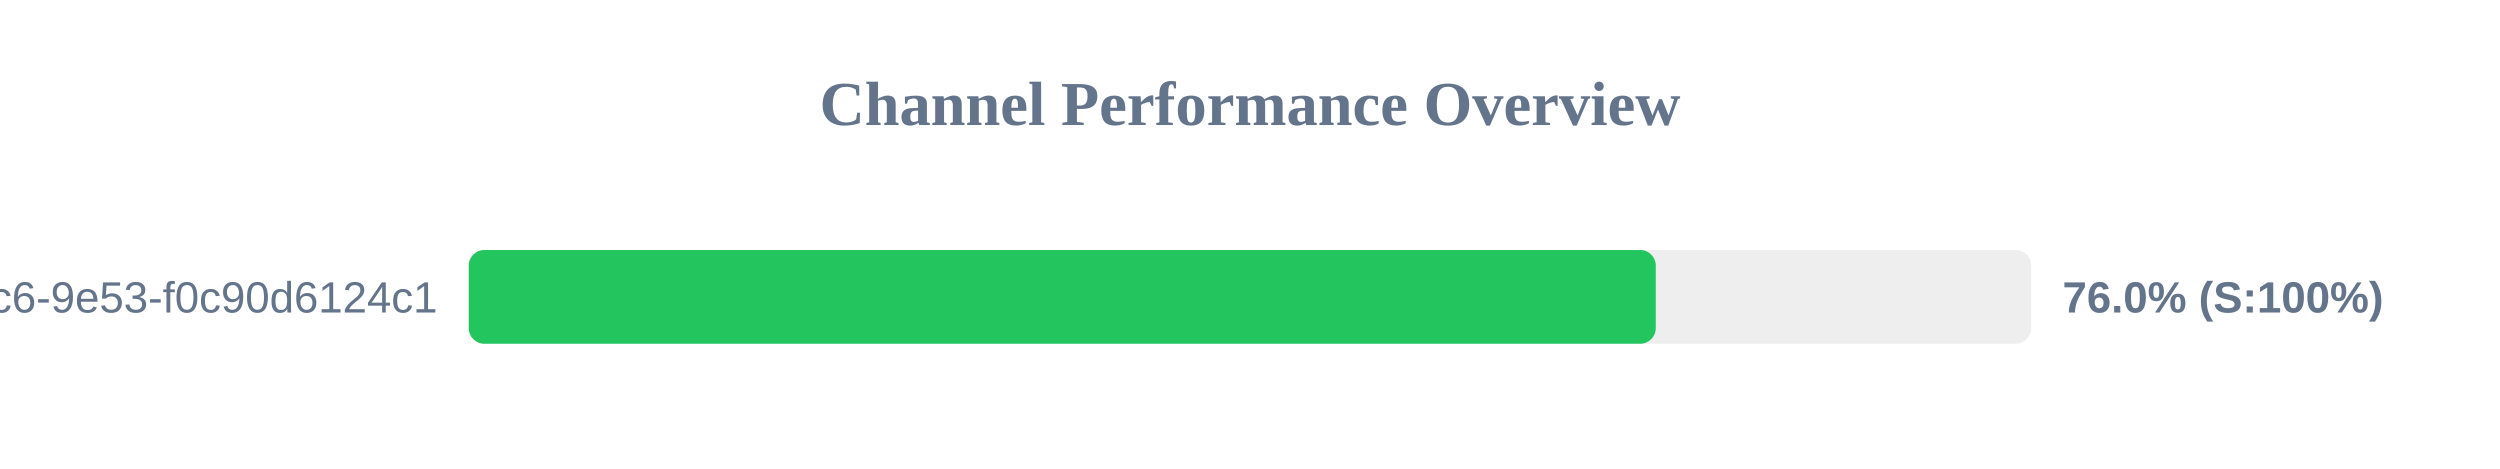
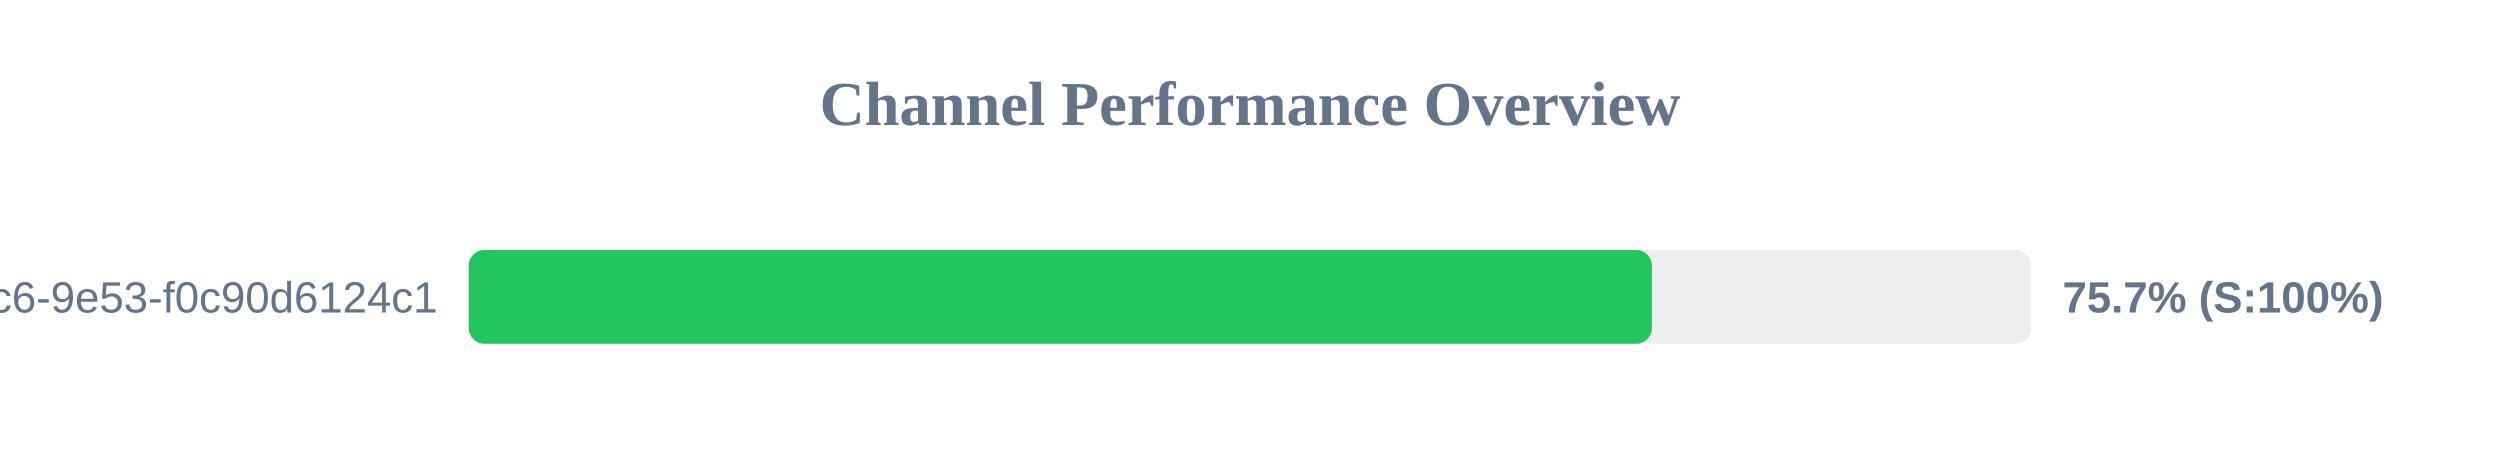
<svg xmlns="http://www.w3.org/2000/svg" width="800" height="150" version="1.1">
  <style>
        .row { font: 14px Arial; fill: #64748b; }
        .score { font: bold 14px Arial; fill: #64748b; }
    </style>
  <text x="400" y="40" text-anchor="middle" font-size="20px" font-weight="bold" fill="#64748b">Channel Performance Overview</text>
  <rect x="150" y="80" width="500" height="30" fill="#eee" rx="5" />
-   <rect x="150" y="80" width="379.85" height="30" fill="#22c55e" rx="5" />
+   <rect x="150" y="80" width="378.6" height="30" fill="#22c55e" rx="5" />
  <text x="140" y="100" text-anchor="end" class="row">?uuid=4685eb2a-5ddb-4dc6-9e53-f0c90d6124c1</text>
-   <text x="660" y="100" text-anchor="start" class="score">76.0% (S:100%)</text>
+   <text x="660" y="100" text-anchor="start" class="score">75.7% (S:100%)</text>
</svg>
